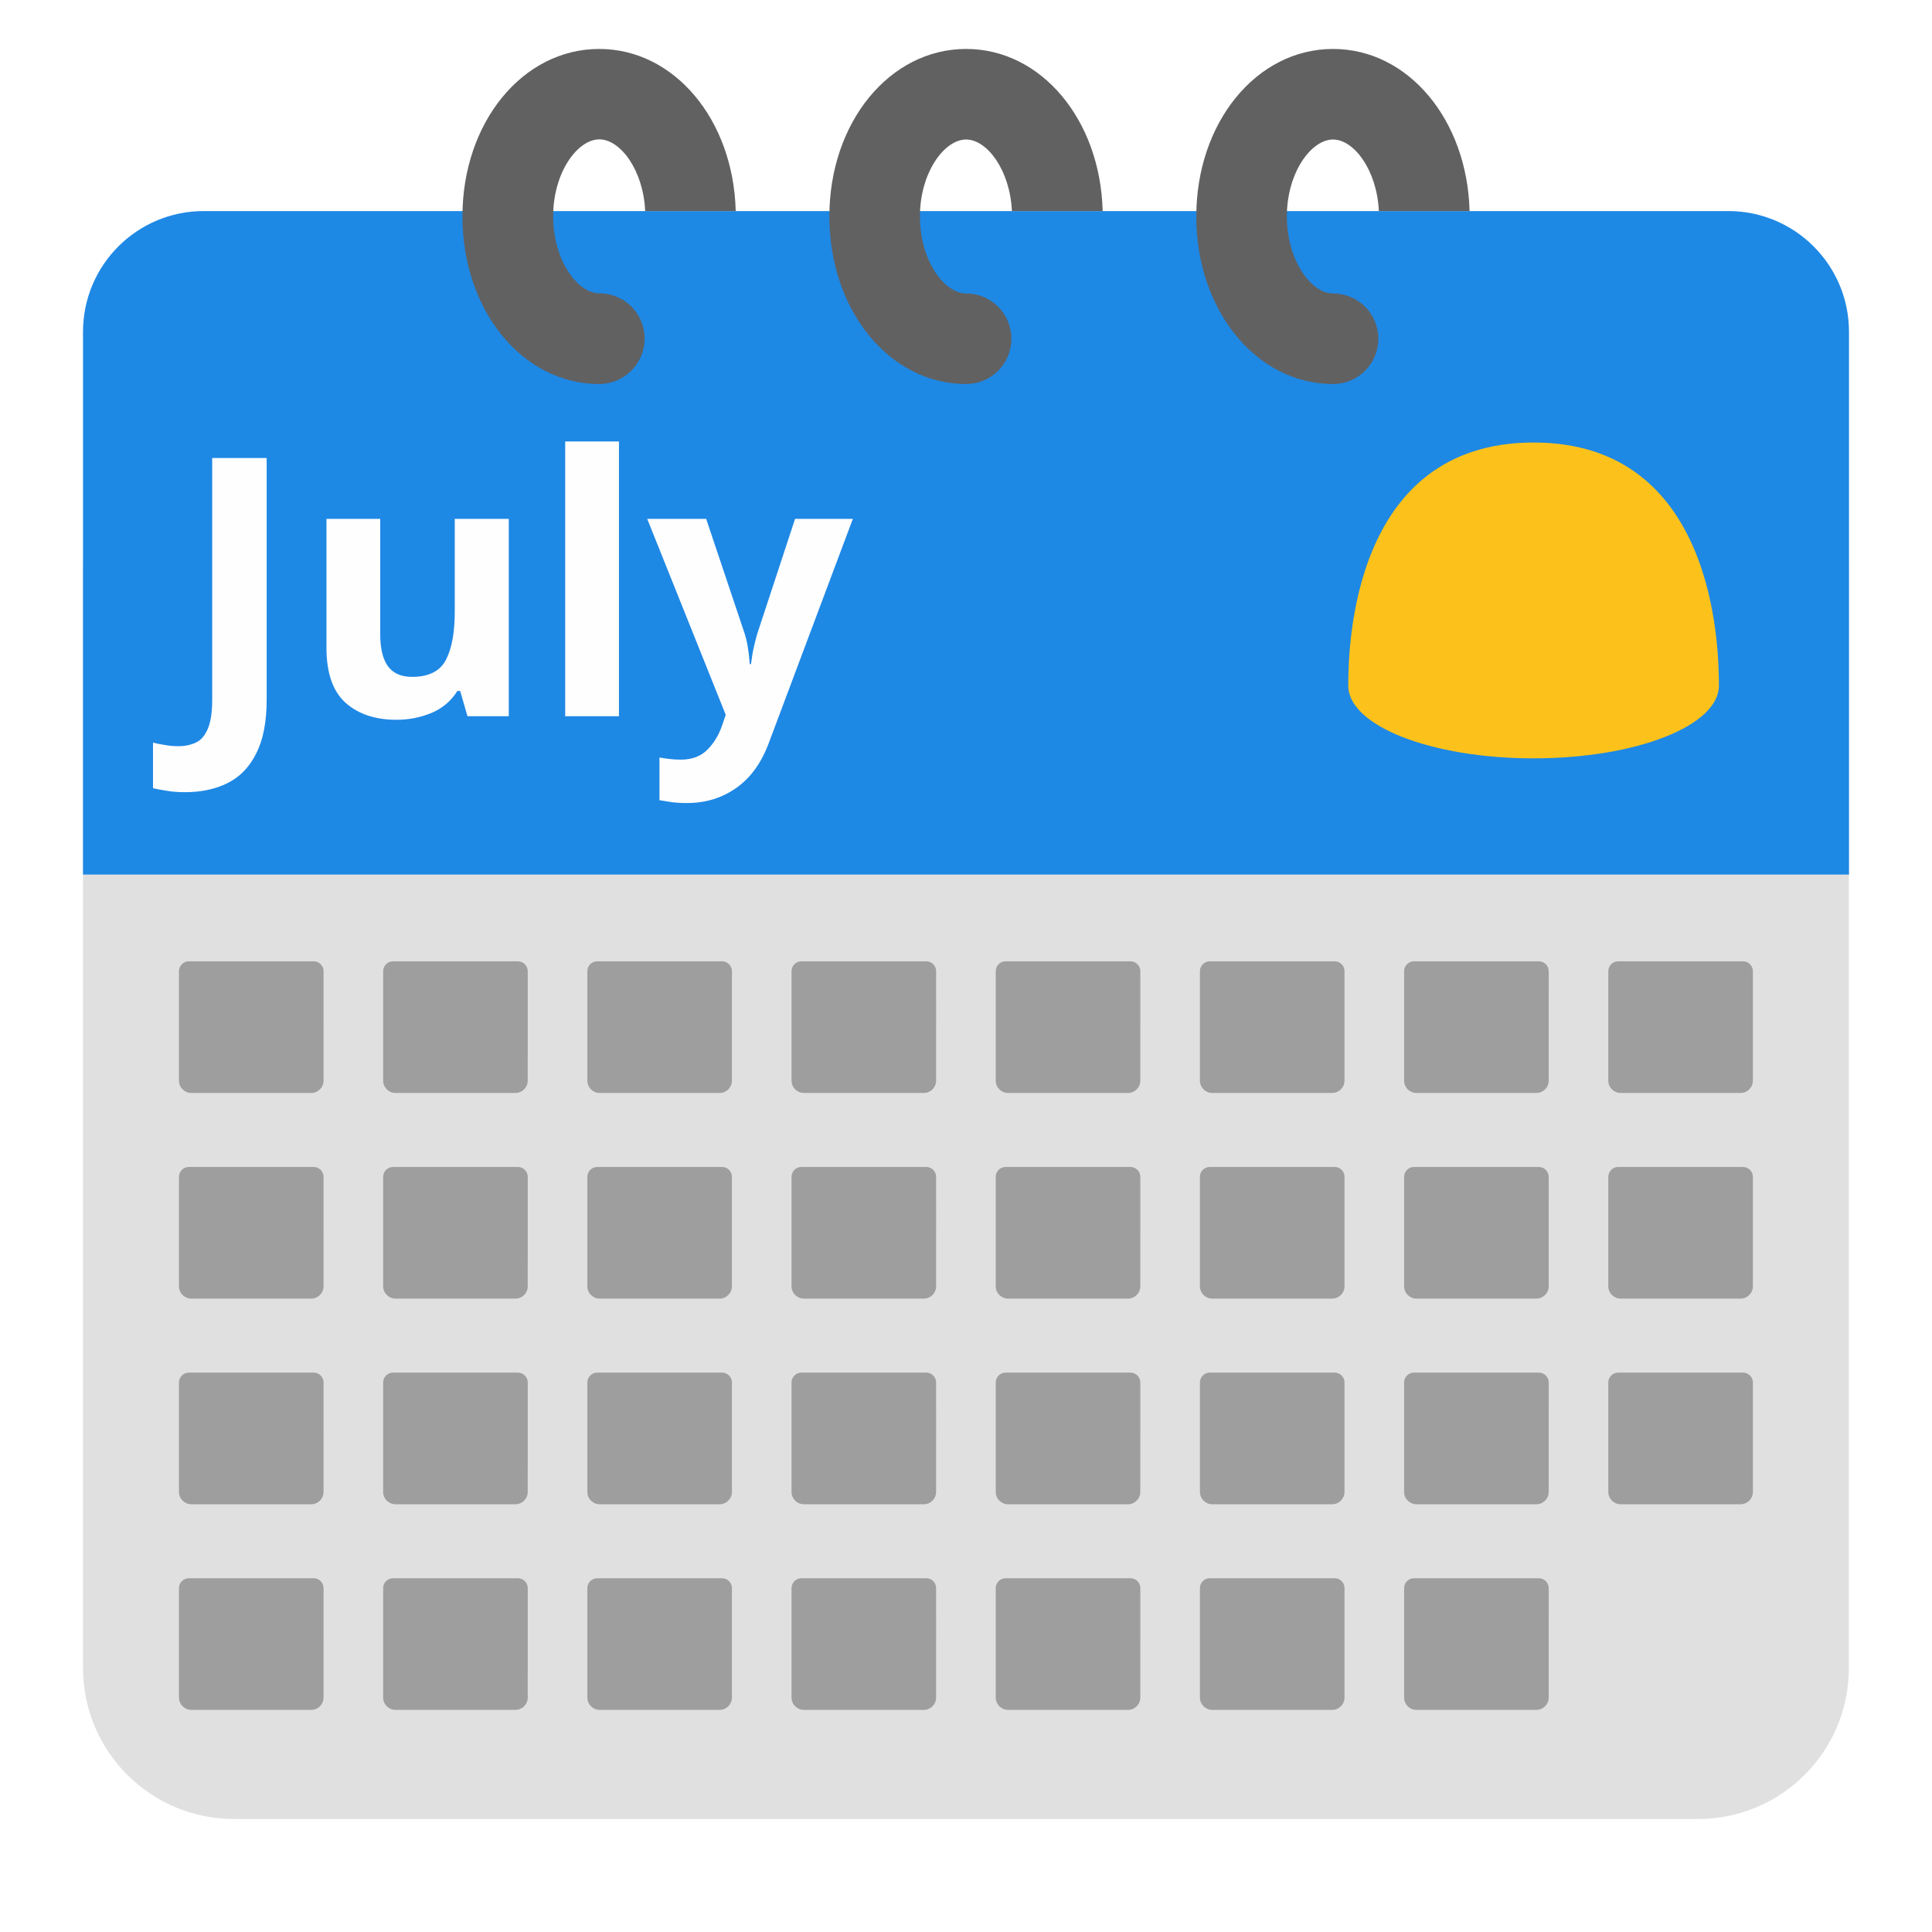
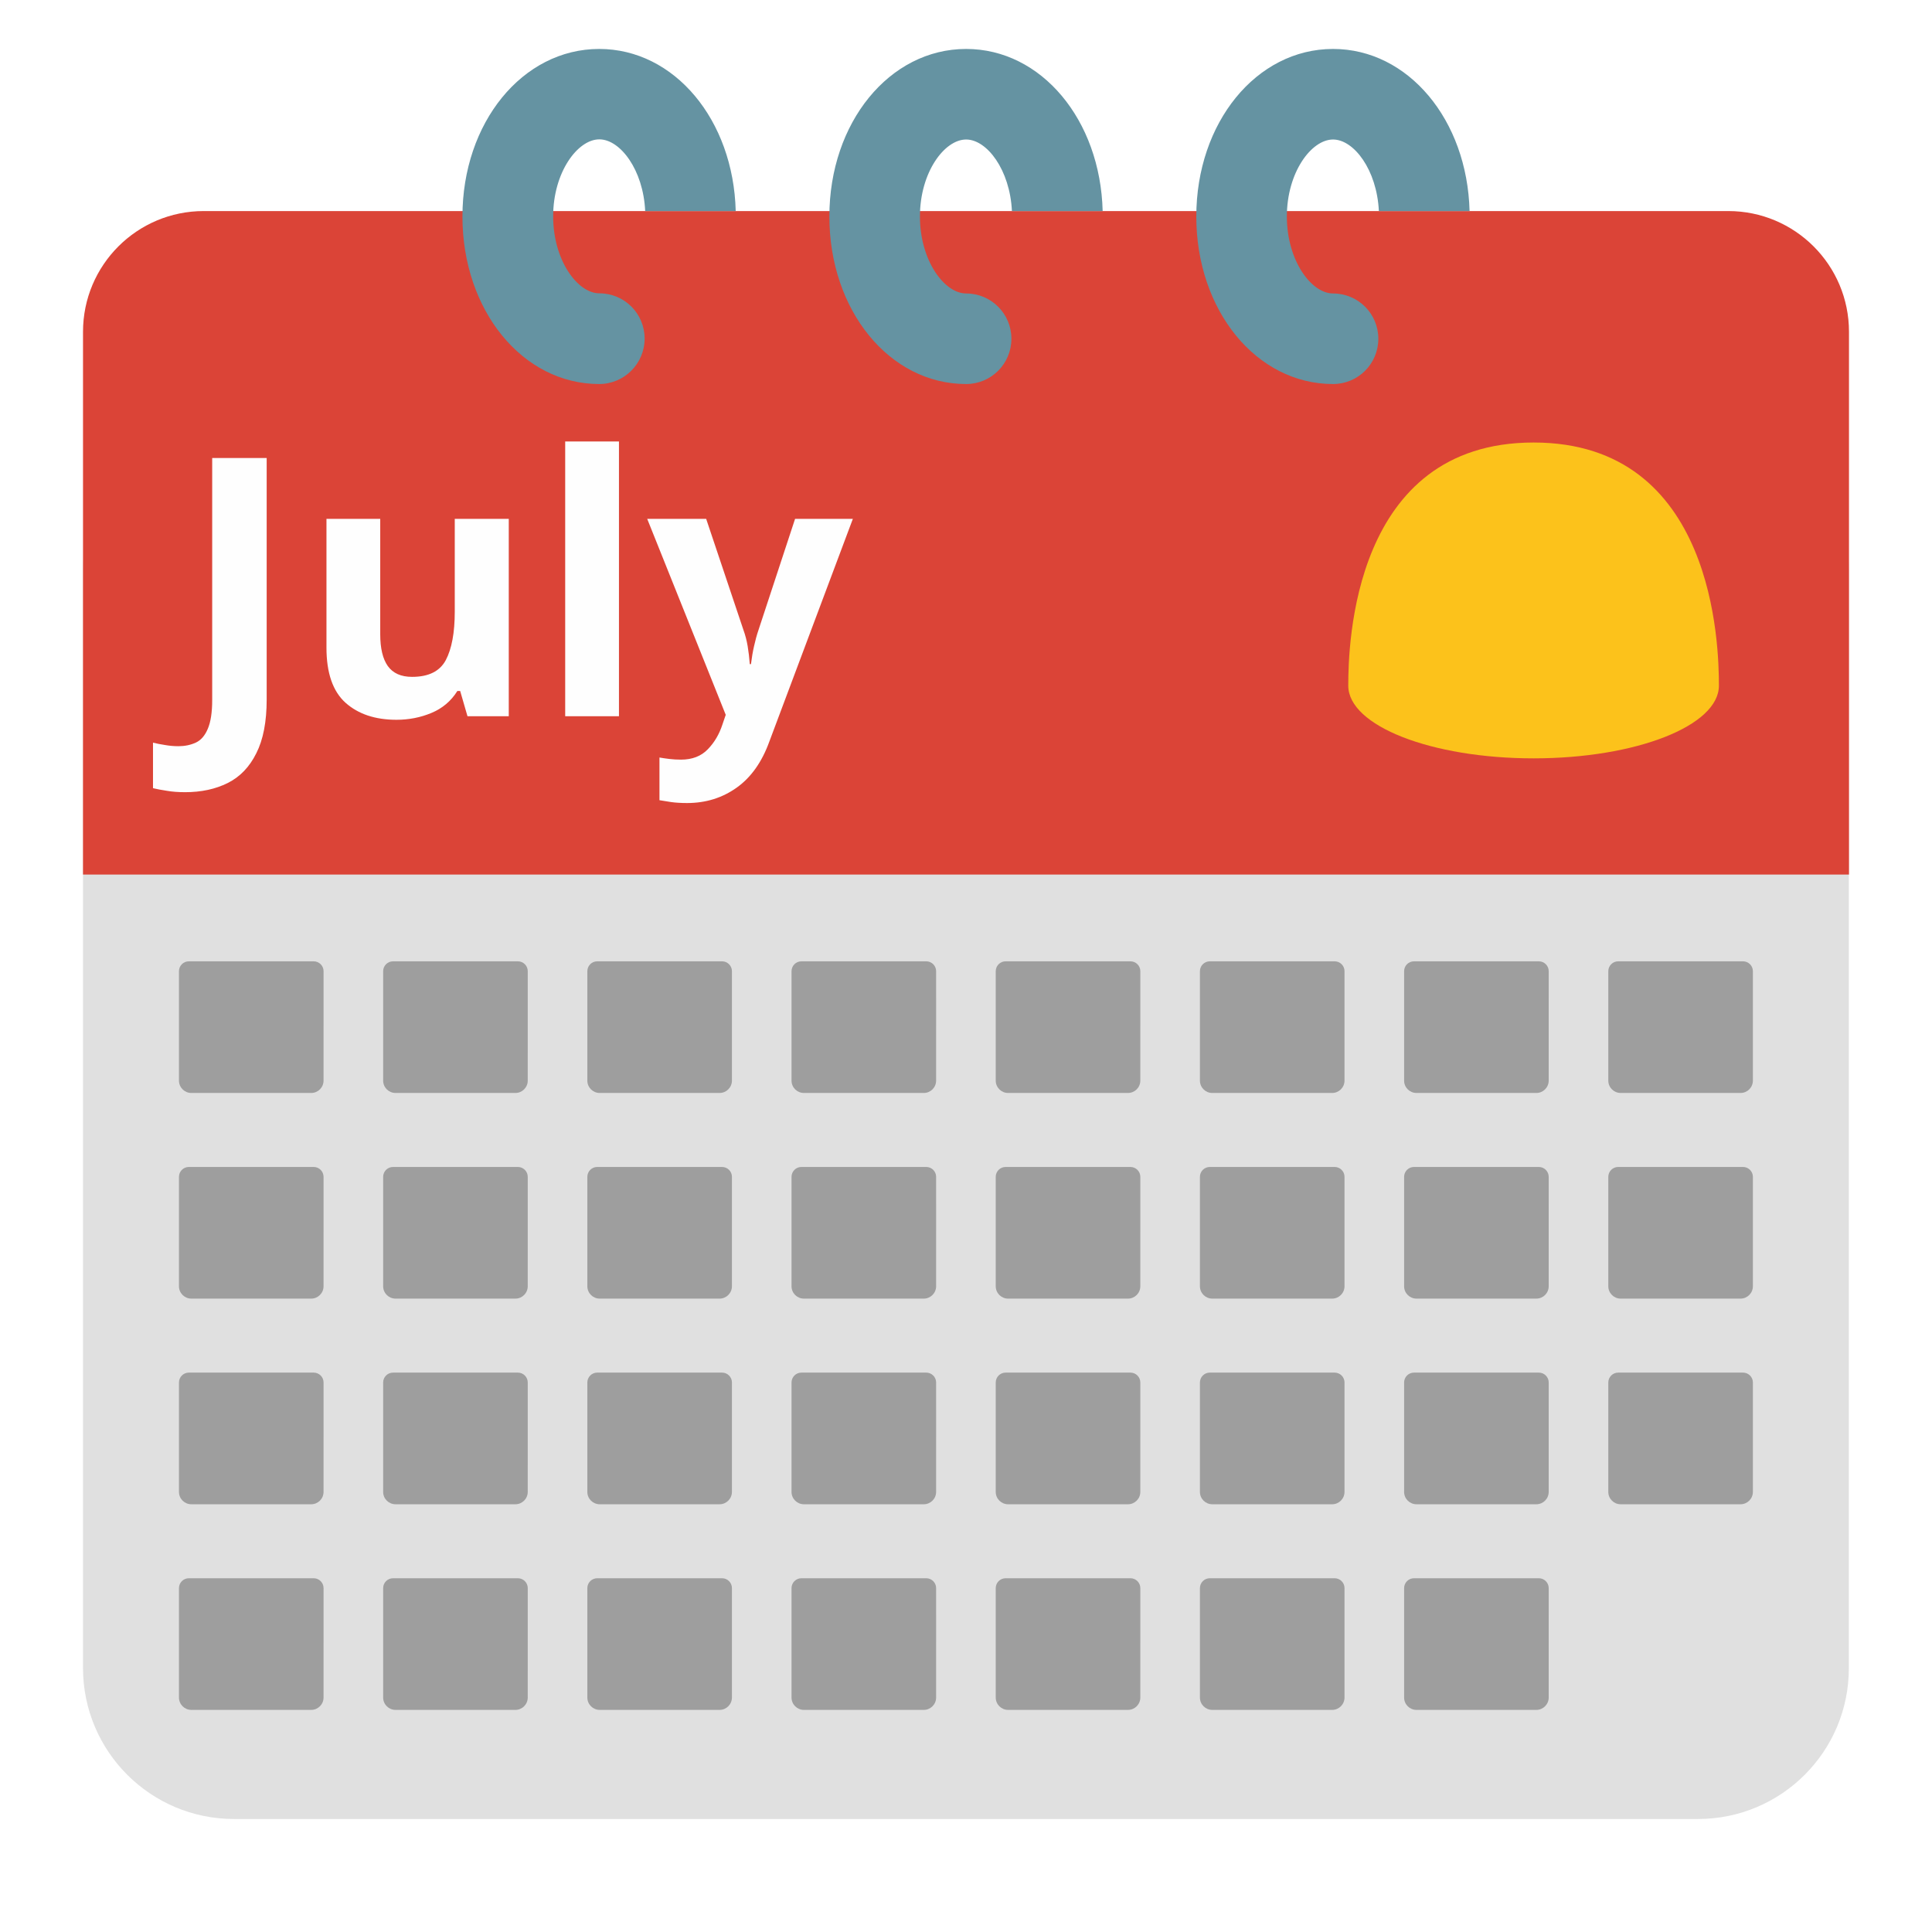
<svg xmlns="http://www.w3.org/2000/svg" width="128" height="128" version="1.1" id="svg12397">
  <defs id="defs12401" />
  <font horiz-adv-x="2048" id="font12361">
    <font-face font-family="Roboto-Bold" underline-position="-150" underline-thickness="100" units-per-em="2048" id="font-face12347" />
    <glyph d="M801 0H512v1114l-345-107v235l603 216h31z" horiz-adv-x="1175" unicode="1" id="glyph12349" />
    <glyph d="M1089 1294L526 0H221l564 1222H61v234h1028z" horiz-adv-x="1175" unicode="7" id="glyph12351" />
    <glyph d="M717 1456h300V448c0-93-20-174-61-245S857 77 782 38 623-20 529-20C375-20 255 19 169 98 83 176 40 287 40 430h302c0-71 15-124 45-158s77-51 142-51c57 0 103 20 137 59s51 95 51 168z" horiz-adv-x="1144" unicode="J" id="glyph12353" />
    <glyph d="M416 0H126v1536h290z" horiz-adv-x="543" unicode="l" id="glyph12355" />
    <glyph d="M759 110C688 23 589-20 463-20 347-20 259 13 198 80s-93 164-94 293v709h289V383c0-113 51-169 154-169 98 0 165 34 202 102v766h290V0H767z" horiz-adv-x="1146" unicode="u" id="glyph12357" />
    <glyph d="M515 409l200 673h310L590-168l-24-57c-65-141-171-212-320-212-42 0-85 6-128 19v219l44-1c55 0 96 8 123 25s48 44 63 83l34 89L3 1082h311z" horiz-adv-x="1028" unicode="y" id="glyph12359" />
  </font>
-   <path d="m 112.5,120.513 h -97 c -5.52,0 -10,-4.48 -10,-10 V 37.783 c 0,-5.76 4.67,-10.43 10.43,-10.43 h 96.13 c 5.76,0 10.43,4.67 10.43,10.43 v 72.73 c 0.01,5.52 -4.47,10 -9.99,10 z" fill="#e0e0e0" id="path12369" />
-   <path d="M 122.5,57.943 H 5.5 v -35.96 c 0,-4.42 3.58,-8 8,-8 h 101 c 4.42,0 8,3.58 8,8 z" fill="#1e88e5" id="path12373" />
+   <path d="m 112.5,120.513 h -97 c -5.52,0 -10,-4.48 -10,-10 V 37.783 c 0,-5.76 4.67,-10.43 10.43,-10.43 h 96.13 c 5.76,0 10.43,4.67 10.43,10.43 v 72.73 c 0.01,5.52 -4.47,10 -9.99,10 z" fill="#e0e0e0" id="path12369" style="fill:#e0e0e0" />
+   <path d="M 122.5,57.943 H 5.5 v -35.96 c 0,-4.42 3.58,-8 8,-8 h 101 c 4.42,0 8,3.58 8,8 z" fill="#1e88e5" id="path12373" style="fill:#db4437" />
  <path fill="none" d="m 27.49,64.543 h 73.03 V 113.583 H 27.49 Z m 5.63,-44.17 h 61.76 v 33.18 H 33.12 Z" id="path12375" />
  <text style="line-height:1.25;-inkscape-font-specification:'Comic Neue Bold'" x="11.902" y="47.453" font-weight="700" font-size="23.956px" font-family="'Comic Neue'" letter-spacing="0" word-spacing="0" fill="#fefefe" stroke-width="0.88" id="text12391">
    <tspan x="11.902" y="47.453" id="tspan12389" style="stroke-width:0.88">July</tspan>
  </text>
-   <path d="m 39.698,3.243 c -5.08,0 -9.06,4.88 -9.06,11.1 0,6.22 3.98,11.1 9.06,11.1 1.66,0 3.01,-1.35 3.01,-3.01 0,-1.66 -1.34,-3 -3,-3 -1.44,0 -3.06,-2.18 -3.06,-5.1 0,-2.92 1.62,-5.1 3.06,-5.1 1.38,0 2.912,2.012 3.037,4.75 h 5.998 c -0.151,-6.046 -4.064,-10.74 -9.045,-10.74 z m 24.31,0 c -5.08,0 -9.06,4.88 -9.06,11.1 0,6.22 3.98,11.1 9.06,11.1 1.66,0 3,-1.34 3,-3 0,-1.66 -1.34,-3 -3,-3 -1.44,0 -3.06,-2.18 -3.06,-5.1 0,-2.92 1.62,-5.1 3.06,-5.1 1.38,0 2.905,2.007 3.034,4.74 h 6.012 c -0.152,-6.046 -4.064,-10.74 -9.045,-10.74 z m 24.31,0 c -5.08,0 -9.06,4.88 -9.06,11.1 0,6.22 3.98,11.1 9.06,11.1 1.66,0 3,-1.34 3,-3 0,-1.66 -1.34,-3 -3,-3 -1.44,0 -3.06,-2.18 -3.06,-5.1 0,-2.92 1.62,-5.1 3.06,-5.1 1.378,0 2.906,2.007 3.035,4.74 h 6.01 C 97.209,7.937 93.298,3.243 88.318,3.243 Z" fill="#616161" id="path12220" />
-   <g id="g12828" transform="translate(0,1.666845)">
+   <path d="m 39.698,3.243 c -5.08,0 -9.06,4.88 -9.06,11.1 0,6.22 3.98,11.1 9.06,11.1 1.66,0 3.01,-1.35 3.01,-3.01 0,-1.66 -1.34,-3 -3,-3 -1.44,0 -3.06,-2.18 -3.06,-5.1 0,-2.92 1.62,-5.1 3.06,-5.1 1.38,0 2.912,2.012 3.037,4.75 h 5.998 c -0.151,-6.046 -4.064,-10.74 -9.045,-10.74 z m 24.31,0 c -5.08,0 -9.06,4.88 -9.06,11.1 0,6.22 3.98,11.1 9.06,11.1 1.66,0 3,-1.34 3,-3 0,-1.66 -1.34,-3 -3,-3 -1.44,0 -3.06,-2.18 -3.06,-5.1 0,-2.92 1.62,-5.1 3.06,-5.1 1.38,0 2.905,2.007 3.034,4.74 h 6.012 c -0.152,-6.046 -4.064,-10.74 -9.045,-10.74 z m 24.31,0 c -5.08,0 -9.06,4.88 -9.06,11.1 0,6.22 3.98,11.1 9.06,11.1 1.66,0 3,-1.34 3,-3 0,-1.66 -1.34,-3 -3,-3 -1.44,0 -3.06,-2.18 -3.06,-5.1 0,-2.92 1.62,-5.1 3.06,-5.1 1.378,0 2.906,2.007 3.035,4.74 h 6.01 C 97.209,7.937 93.298,3.243 88.318,3.243 Z" fill="#616161" id="path12220" style="fill:#6593a2" />
+   <g id="g12828" transform="translate(0,1.666845)" style="fill:#9e9e9e">
    <path id="path12795" style="fill:#9e9e9e;stroke-width:1" d="m 12.512,102.896 c -0.362,0 -0.655,0.293 -0.655,0.655 v 7.248 c 0,0.452 0.367,0.819 0.819,0.819 2.647,0 5.294,0 7.942,0 0.452,0 0.818,-0.367 0.818,-0.819 l 8.17e-4,-7.248 c 4e-5,-0.362 -0.293,-0.655 -0.655,-0.655 -2.756,0 -5.513,0 -8.269,0 z" />
    <path id="path12797" style="fill:#9e9e9e;stroke-width:1" d="m 26.04,102.896 c -0.362,0 -0.655,0.293 -0.655,0.655 v 7.248 c 0,0.452 0.367,0.819 0.819,0.819 2.647,0 5.294,0 7.942,0 0.452,0 0.818,-0.367 0.818,-0.819 l 8.16e-4,-7.248 c 3.9e-5,-0.362 -0.293,-0.655 -0.655,-0.655 -2.756,0 -5.513,0 -8.269,0 z" />
    <path id="path12799" style="fill:#9e9e9e;stroke-width:1" d="m 39.568,102.896 c -0.362,0 -0.655,0.293 -0.655,0.655 v 7.248 c 0,0.452 0.367,0.819 0.819,0.819 2.647,0 5.294,0 7.942,0 0.452,0 0.818,-0.367 0.818,-0.819 l 8.17e-4,-7.248 c 4e-5,-0.362 -0.293,-0.655 -0.655,-0.655 -2.756,0 -5.513,0 -8.269,0 z" />
    <path id="path12801" style="fill:#9e9e9e;stroke-width:1" d="m 53.096,102.896 c -0.362,0 -0.655,0.293 -0.655,0.655 v 7.248 c 0,0.452 0.367,0.819 0.819,0.819 2.647,0 5.294,0 7.942,0 0.452,0 0.818,-0.367 0.818,-0.819 l 8.16e-4,-7.248 c 4e-5,-0.362 -0.293,-0.655 -0.655,-0.655 -2.756,0 -5.513,0 -8.269,0 z" />
    <path id="path12803" style="fill:#9e9e9e;stroke-width:1" d="m 66.625,102.896 c -0.362,0 -0.655,0.293 -0.655,0.655 v 7.248 c 0,0.452 0.367,0.819 0.819,0.819 2.647,0 5.294,0 7.942,0 0.452,0 0.818,-0.367 0.818,-0.819 l 8.16e-4,-7.248 c 4.1e-5,-0.362 -0.293,-0.655 -0.655,-0.655 -2.756,0 -5.513,0 -8.269,0 z" />
    <path id="path12805" style="fill:#9e9e9e;stroke-width:1" d="m 93.681,102.896 c -0.362,0 -0.655,0.293 -0.655,0.655 v 7.248 c 0,0.452 0.367,0.819 0.819,0.819 2.647,0 5.294,0 7.942,0 0.452,0 0.818,-0.367 0.818,-0.819 l 8.1e-4,-7.248 c 4e-5,-0.362 -0.293,-0.655 -0.655,-0.655 -2.756,0 -5.513,0 -8.269,0 z" />
    <path id="path12807" style="fill:#9e9e9e;stroke-width:1" d="m 80.153,102.896 c -0.362,0 -0.655,0.293 -0.655,0.655 v 7.248 c 0,0.452 0.367,0.819 0.819,0.819 2.647,0 5.294,0 7.942,0 0.452,0 0.818,-0.367 0.818,-0.819 l 8.22e-4,-7.248 c 4.2e-5,-0.362 -0.293,-0.655 -0.655,-0.655 -2.756,0 -5.513,0 -8.269,0 z" />
  </g>
-   <g id="g12858">
+   <g id="g12858" style="fill:#9e9e9e">
    <path id="path12750" style="fill:#9e9e9e;stroke-width:1" d="m 12.512,63.69 c -0.362,0 -0.655,0.293 -0.655,0.655 v 7.248 c 0,0.452 0.367,0.819 0.819,0.819 2.647,0 5.294,0 7.942,0 0.452,0 0.818,-0.367 0.818,-0.819 l 8.17e-4,-7.248 c 4e-5,-0.362 -0.293,-0.655 -0.655,-0.655 -2.756,0 -5.513,0 -8.269,0 z" />
    <path id="path12755" style="fill:#9e9e9e;stroke-width:1" d="m 26.04,63.69 c -0.362,0 -0.655,0.293 -0.655,0.655 v 7.248 c 0,0.452 0.367,0.819 0.819,0.819 2.647,0 5.294,0 7.942,0 0.452,0 0.818,-0.367 0.818,-0.819 l 8.16e-4,-7.248 c 3.9e-5,-0.362 -0.293,-0.655 -0.655,-0.655 -2.756,0 -5.513,0 -8.269,0 z" />
    <path id="path12757" style="fill:#9e9e9e;stroke-width:1" d="m 39.568,63.69 c -0.362,0 -0.655,0.293 -0.655,0.655 v 7.248 c 0,0.452 0.367,0.819 0.819,0.819 2.647,0 5.294,0 7.942,0 0.452,0 0.818,-0.367 0.818,-0.819 l 8.17e-4,-7.248 c 4e-5,-0.362 -0.293,-0.655 -0.655,-0.655 -2.756,0 -5.513,0 -8.269,0 z" />
    <path id="path12759" style="fill:#9e9e9e;stroke-width:1" d="m 53.096,63.69 c -0.362,0 -0.655,0.293 -0.655,0.655 v 7.248 c 0,0.452 0.367,0.819 0.819,0.819 2.647,0 5.294,0 7.942,0 0.452,0 0.818,-0.367 0.818,-0.819 l 8.16e-4,-7.248 c 4e-5,-0.362 -0.293,-0.655 -0.655,-0.655 -2.756,0 -5.513,0 -8.269,0 z" />
    <path id="path12761" style="fill:#9e9e9e;stroke-width:1" d="m 66.625,63.69 c -0.362,0 -0.655,0.293 -0.655,0.655 v 7.248 c 0,0.452 0.367,0.819 0.819,0.819 2.647,0 5.294,0 7.942,0 0.452,0 0.818,-0.367 0.818,-0.819 l 8.16e-4,-7.248 c 4.1e-5,-0.362 -0.293,-0.655 -0.655,-0.655 -2.756,0 -5.513,0 -8.269,0 z" />
    <path id="path12763" style="fill:#9e9e9e;stroke-width:1" d="m 93.681,63.69 c -0.362,0 -0.655,0.293 -0.655,0.655 v 7.248 c 0,0.452 0.367,0.819 0.819,0.819 2.647,0 5.294,0 7.942,0 0.452,0 0.818,-0.367 0.818,-0.819 l 8.1e-4,-7.248 c 4e-5,-0.362 -0.293,-0.655 -0.655,-0.655 -2.756,0 -5.513,0 -8.269,0 z" />
    <path id="path12765" style="fill:#9e9e9e;stroke-width:1" d="m 80.153,63.69 c -0.362,0 -0.655,0.293 -0.655,0.655 v 7.248 c 0,0.452 0.367,0.819 0.819,0.819 2.647,0 5.294,0 7.942,0 0.452,0 0.818,-0.367 0.818,-0.819 l 8.22e-4,-7.248 c 4.2e-5,-0.362 -0.293,-0.655 -0.655,-0.655 -2.756,0 -5.513,0 -8.269,0 z" />
    <path id="path12811" style="fill:#9e9e9e;stroke-width:1" d="m 107.209,63.69 c -0.362,0 -0.655,0.293 -0.655,0.655 v 7.248 c 0,0.452 0.367,0.819 0.819,0.819 2.647,0 5.294,0 7.942,0 0.452,0 0.818,-0.367 0.818,-0.819 l 8.1e-4,-7.248 c 4e-5,-0.362 -0.293,-0.655 -0.655,-0.655 -2.756,0 -5.513,0 -8.269,0 z" />
  </g>
-   <g id="g12848" transform="translate(0,0.0055849)">
+   <g id="g12848" transform="translate(0,0.0055849)" style="fill:#9e9e9e">
    <path id="path12767" style="fill:#9e9e9e;stroke-width:1" d="m 12.512,77.309 c -0.362,0 -0.655,0.293 -0.655,0.655 v 7.248 c 0,0.452 0.367,0.819 0.819,0.819 2.647,0 5.294,0 7.942,0 0.452,0 0.818,-0.367 0.818,-0.819 l 8.17e-4,-7.248 c 4e-5,-0.362 -0.293,-0.655 -0.655,-0.655 -2.756,0 -5.513,0 -8.269,0 z" />
    <path id="path12769" style="fill:#9e9e9e;stroke-width:1" d="m 26.04,77.309 c -0.362,0 -0.655,0.293 -0.655,0.655 v 7.248 c 0,0.452 0.367,0.819 0.819,0.819 2.647,0 5.294,0 7.942,0 0.452,0 0.818,-0.367 0.818,-0.819 l 8.16e-4,-7.248 c 3.9e-5,-0.362 -0.293,-0.655 -0.655,-0.655 -2.756,0 -5.513,0 -8.269,0 z" />
    <path id="path12771" style="fill:#9e9e9e;stroke-width:1" d="m 39.568,77.309 c -0.362,0 -0.655,0.293 -0.655,0.655 v 7.248 c 0,0.452 0.367,0.819 0.819,0.819 2.647,0 5.294,0 7.942,0 0.452,0 0.818,-0.367 0.818,-0.819 l 8.17e-4,-7.248 c 4e-5,-0.362 -0.293,-0.655 -0.655,-0.655 -2.756,0 -5.513,0 -8.269,0 z" />
    <path id="path12773" style="fill:#9e9e9e;stroke-width:1" d="m 53.096,77.309 c -0.362,0 -0.655,0.293 -0.655,0.655 v 7.248 c 0,0.452 0.367,0.819 0.819,0.819 2.647,0 5.294,0 7.942,0 0.452,0 0.818,-0.367 0.818,-0.819 l 8.16e-4,-7.248 c 4e-5,-0.362 -0.293,-0.655 -0.655,-0.655 -2.756,0 -5.513,0 -8.269,0 z" />
    <path id="path12775" style="fill:#9e9e9e;stroke-width:1" d="m 66.625,77.309 c -0.362,0 -0.655,0.293 -0.655,0.655 v 7.248 c 0,0.452 0.367,0.819 0.819,0.819 2.647,0 5.294,0 7.942,0 0.452,0 0.818,-0.367 0.818,-0.819 l 8.16e-4,-7.248 c 4.1e-5,-0.362 -0.293,-0.655 -0.655,-0.655 -2.756,0 -5.513,0 -8.269,0 z" />
    <path id="path12777" style="fill:#9e9e9e;stroke-width:1" d="m 93.681,77.309 c -0.362,0 -0.655,0.293 -0.655,0.655 v 7.248 c 0,0.452 0.367,0.819 0.819,0.819 2.647,0 5.294,0 7.942,0 0.452,0 0.818,-0.367 0.818,-0.819 l 8.1e-4,-7.248 c 4e-5,-0.362 -0.293,-0.655 -0.655,-0.655 -2.756,0 -5.513,0 -8.269,0 z" />
    <path id="path12779" style="fill:#9e9e9e;stroke-width:1" d="m 80.153,77.309 c -0.362,0 -0.655,0.293 -0.655,0.655 v 7.248 c 0,0.452 0.367,0.819 0.819,0.819 2.647,0 5.294,0 7.942,0 0.452,0 0.818,-0.367 0.818,-0.819 l 8.22e-4,-7.248 c 4.2e-5,-0.362 -0.293,-0.655 -0.655,-0.655 -2.756,0 -5.513,0 -8.269,0 z" />
    <path id="path12813" style="fill:#9e9e9e;stroke-width:1" d="m 107.209,77.309 c -0.362,0 -0.655,0.293 -0.655,0.655 v 7.248 c 0,0.452 0.367,0.819 0.819,0.819 2.647,0 5.294,0 7.942,0 0.452,0 0.818,-0.367 0.818,-0.819 l 8.1e-4,-7.248 c 4e-5,-0.362 -0.293,-0.655 -0.655,-0.655 -2.756,0 -5.513,0 -8.269,0 z" />
  </g>
-   <g id="g12838" transform="translate(0,1.896987)">
+   <g id="g12838" transform="translate(0,1.896987)" style="fill:#9e9e9e">
    <path id="path12781" style="fill:#9e9e9e;stroke-width:1" d="m 12.512,89.042 c -0.362,0 -0.655,0.293 -0.655,0.655 v 7.248 c 0,0.452 0.367,0.819 0.819,0.819 2.647,0 5.294,0 7.942,0 0.452,0 0.818,-0.367 0.818,-0.819 l 8.17e-4,-7.248 c 4e-5,-0.362 -0.293,-0.655 -0.655,-0.655 -2.756,0 -5.513,0 -8.269,0 z" />
    <path id="path12783" style="fill:#9e9e9e;stroke-width:1" d="m 26.04,89.042 c -0.362,0 -0.655,0.293 -0.655,0.655 v 7.248 c 0,0.452 0.367,0.819 0.819,0.819 2.647,0 5.294,0 7.942,0 0.452,0 0.818,-0.367 0.818,-0.819 l 8.16e-4,-7.248 c 3.9e-5,-0.362 -0.293,-0.655 -0.655,-0.655 -2.756,0 -5.513,0 -8.269,0 z" />
    <path id="path12785" style="fill:#9e9e9e;stroke-width:1" d="m 39.568,89.042 c -0.362,0 -0.655,0.293 -0.655,0.655 v 7.248 c 0,0.452 0.367,0.819 0.819,0.819 2.647,0 5.294,0 7.942,0 0.452,0 0.818,-0.367 0.818,-0.819 l 8.17e-4,-7.248 c 4e-5,-0.362 -0.293,-0.655 -0.655,-0.655 -2.756,0 -5.513,0 -8.269,0 z" />
    <path id="path12787" style="fill:#9e9e9e;stroke-width:1" d="m 53.096,89.042 c -0.362,0 -0.655,0.293 -0.655,0.655 v 7.248 c 0,0.452 0.367,0.819 0.819,0.819 2.647,0 5.294,0 7.942,0 0.452,0 0.818,-0.367 0.818,-0.819 l 8.16e-4,-7.248 c 4e-5,-0.362 -0.293,-0.655 -0.655,-0.655 -2.756,0 -5.513,0 -8.269,0 z" />
    <path id="path12789" style="fill:#9e9e9e;stroke-width:1" d="m 66.625,89.042 c -0.362,0 -0.655,0.293 -0.655,0.655 v 7.248 c 0,0.452 0.367,0.819 0.819,0.819 2.647,0 5.294,0 7.942,0 0.452,0 0.818,-0.367 0.818,-0.819 l 8.16e-4,-7.248 c 4.1e-5,-0.362 -0.293,-0.655 -0.655,-0.655 -2.756,0 -5.513,0 -8.269,0 z" />
    <path id="path12791" style="fill:#9e9e9e;stroke-width:1" d="m 93.681,89.042 c -0.362,0 -0.655,0.293 -0.655,0.655 v 7.248 c 0,0.452 0.367,0.819 0.819,0.819 2.647,0 5.294,0 7.942,0 0.452,0 0.818,-0.367 0.818,-0.819 l 8.1e-4,-7.248 c 4e-5,-0.362 -0.293,-0.655 -0.655,-0.655 -2.756,0 -5.513,0 -8.269,0 z" />
    <path id="path12793" style="fill:#9e9e9e;stroke-width:1" d="m 80.153,89.042 c -0.362,0 -0.655,0.293 -0.655,0.655 v 7.248 c 0,0.452 0.367,0.819 0.819,0.819 2.647,0 5.294,0 7.942,0 0.452,0 0.818,-0.367 0.818,-0.819 l 8.22e-4,-7.248 c 4.2e-5,-0.362 -0.293,-0.655 -0.655,-0.655 -2.756,0 -5.513,0 -8.269,0 z" />
    <path id="path12815" style="fill:#9e9e9e;stroke-width:1" d="m 107.209,89.042 c -0.362,0 -0.655,0.293 -0.655,0.655 v 7.248 c 0,0.452 0.367,0.819 0.819,0.819 2.647,0 5.294,0 7.942,0 0.452,0 0.818,-0.367 0.818,-0.819 l 8.1e-4,-7.248 c 4e-5,-0.362 -0.293,-0.655 -0.655,-0.655 -2.756,0 -5.513,0 -8.269,0 z" />
  </g>
  <path d="m 101.605,29.318 c -11.995,0 -12.279,13.445 -12.279,16.107 0,2.663 5.497,4.818 12.279,4.818 6.782,0 12.277,-2.155 12.277,-4.818 0,-2.661 -0.284,-16.107 -12.277,-16.107 z" style="clip-rule:evenodd;fill:#fcc21b;fill-rule:nonzero;stroke-width:1" id="path18948" />
</svg>
